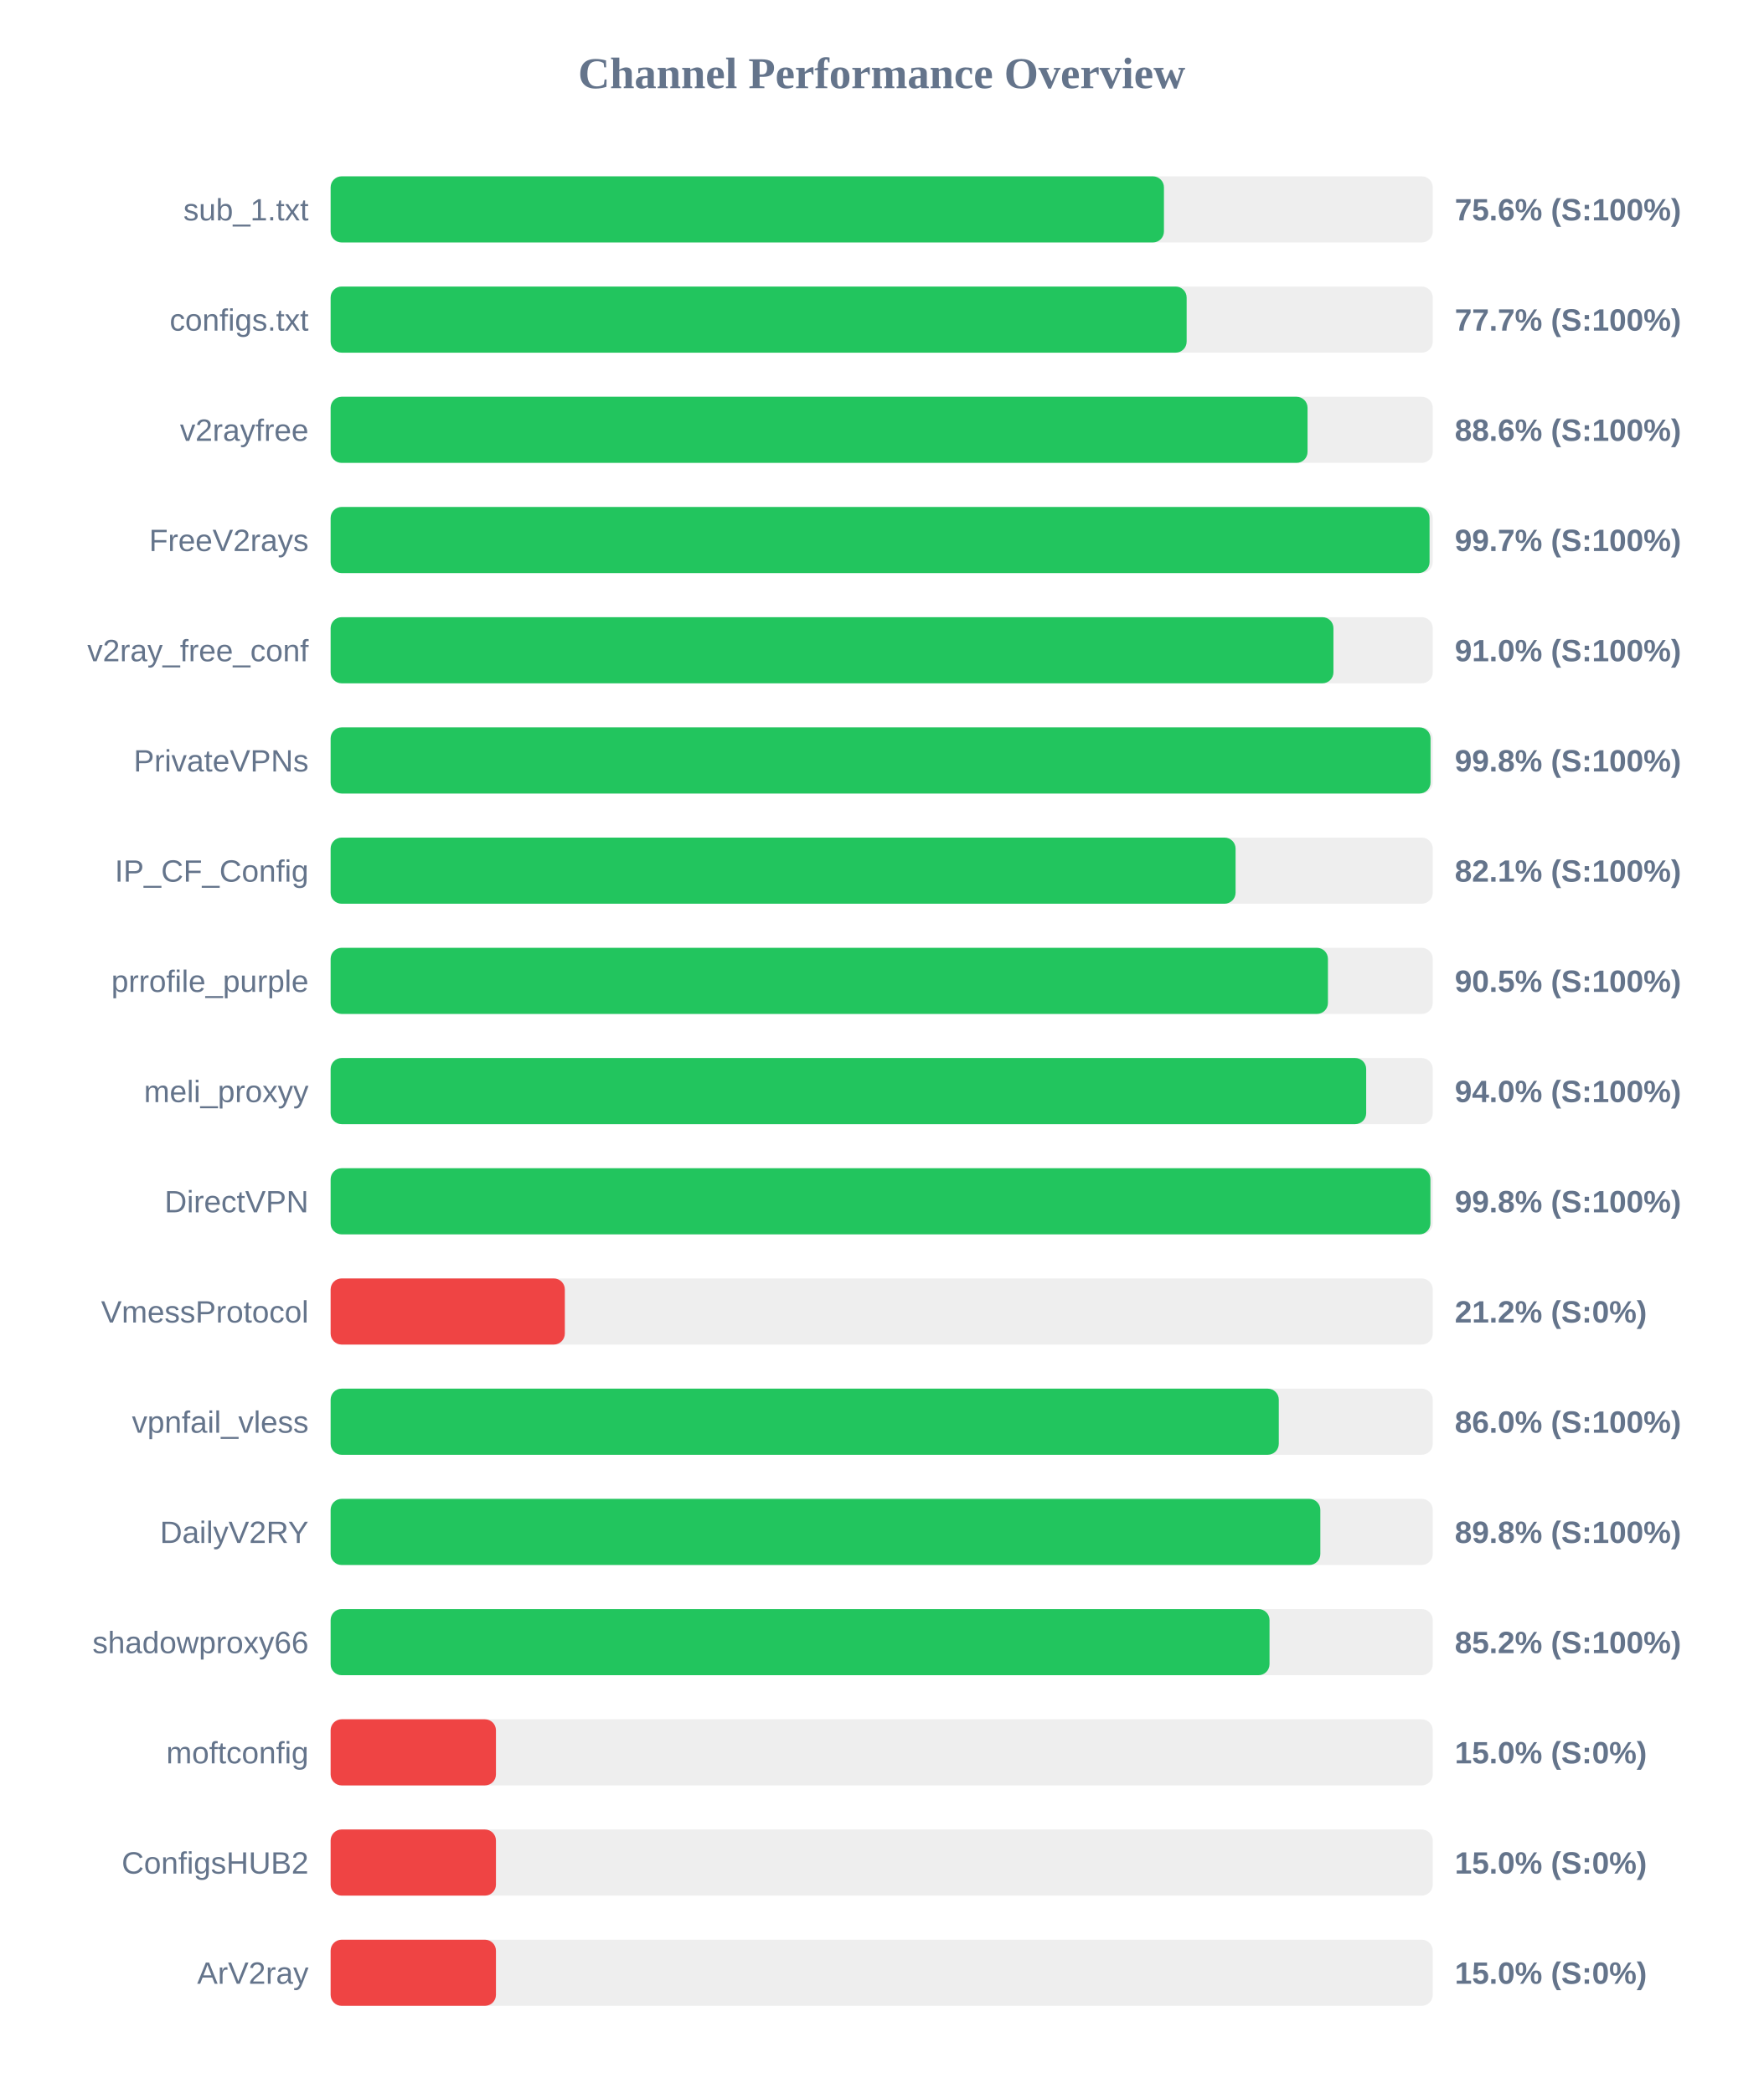
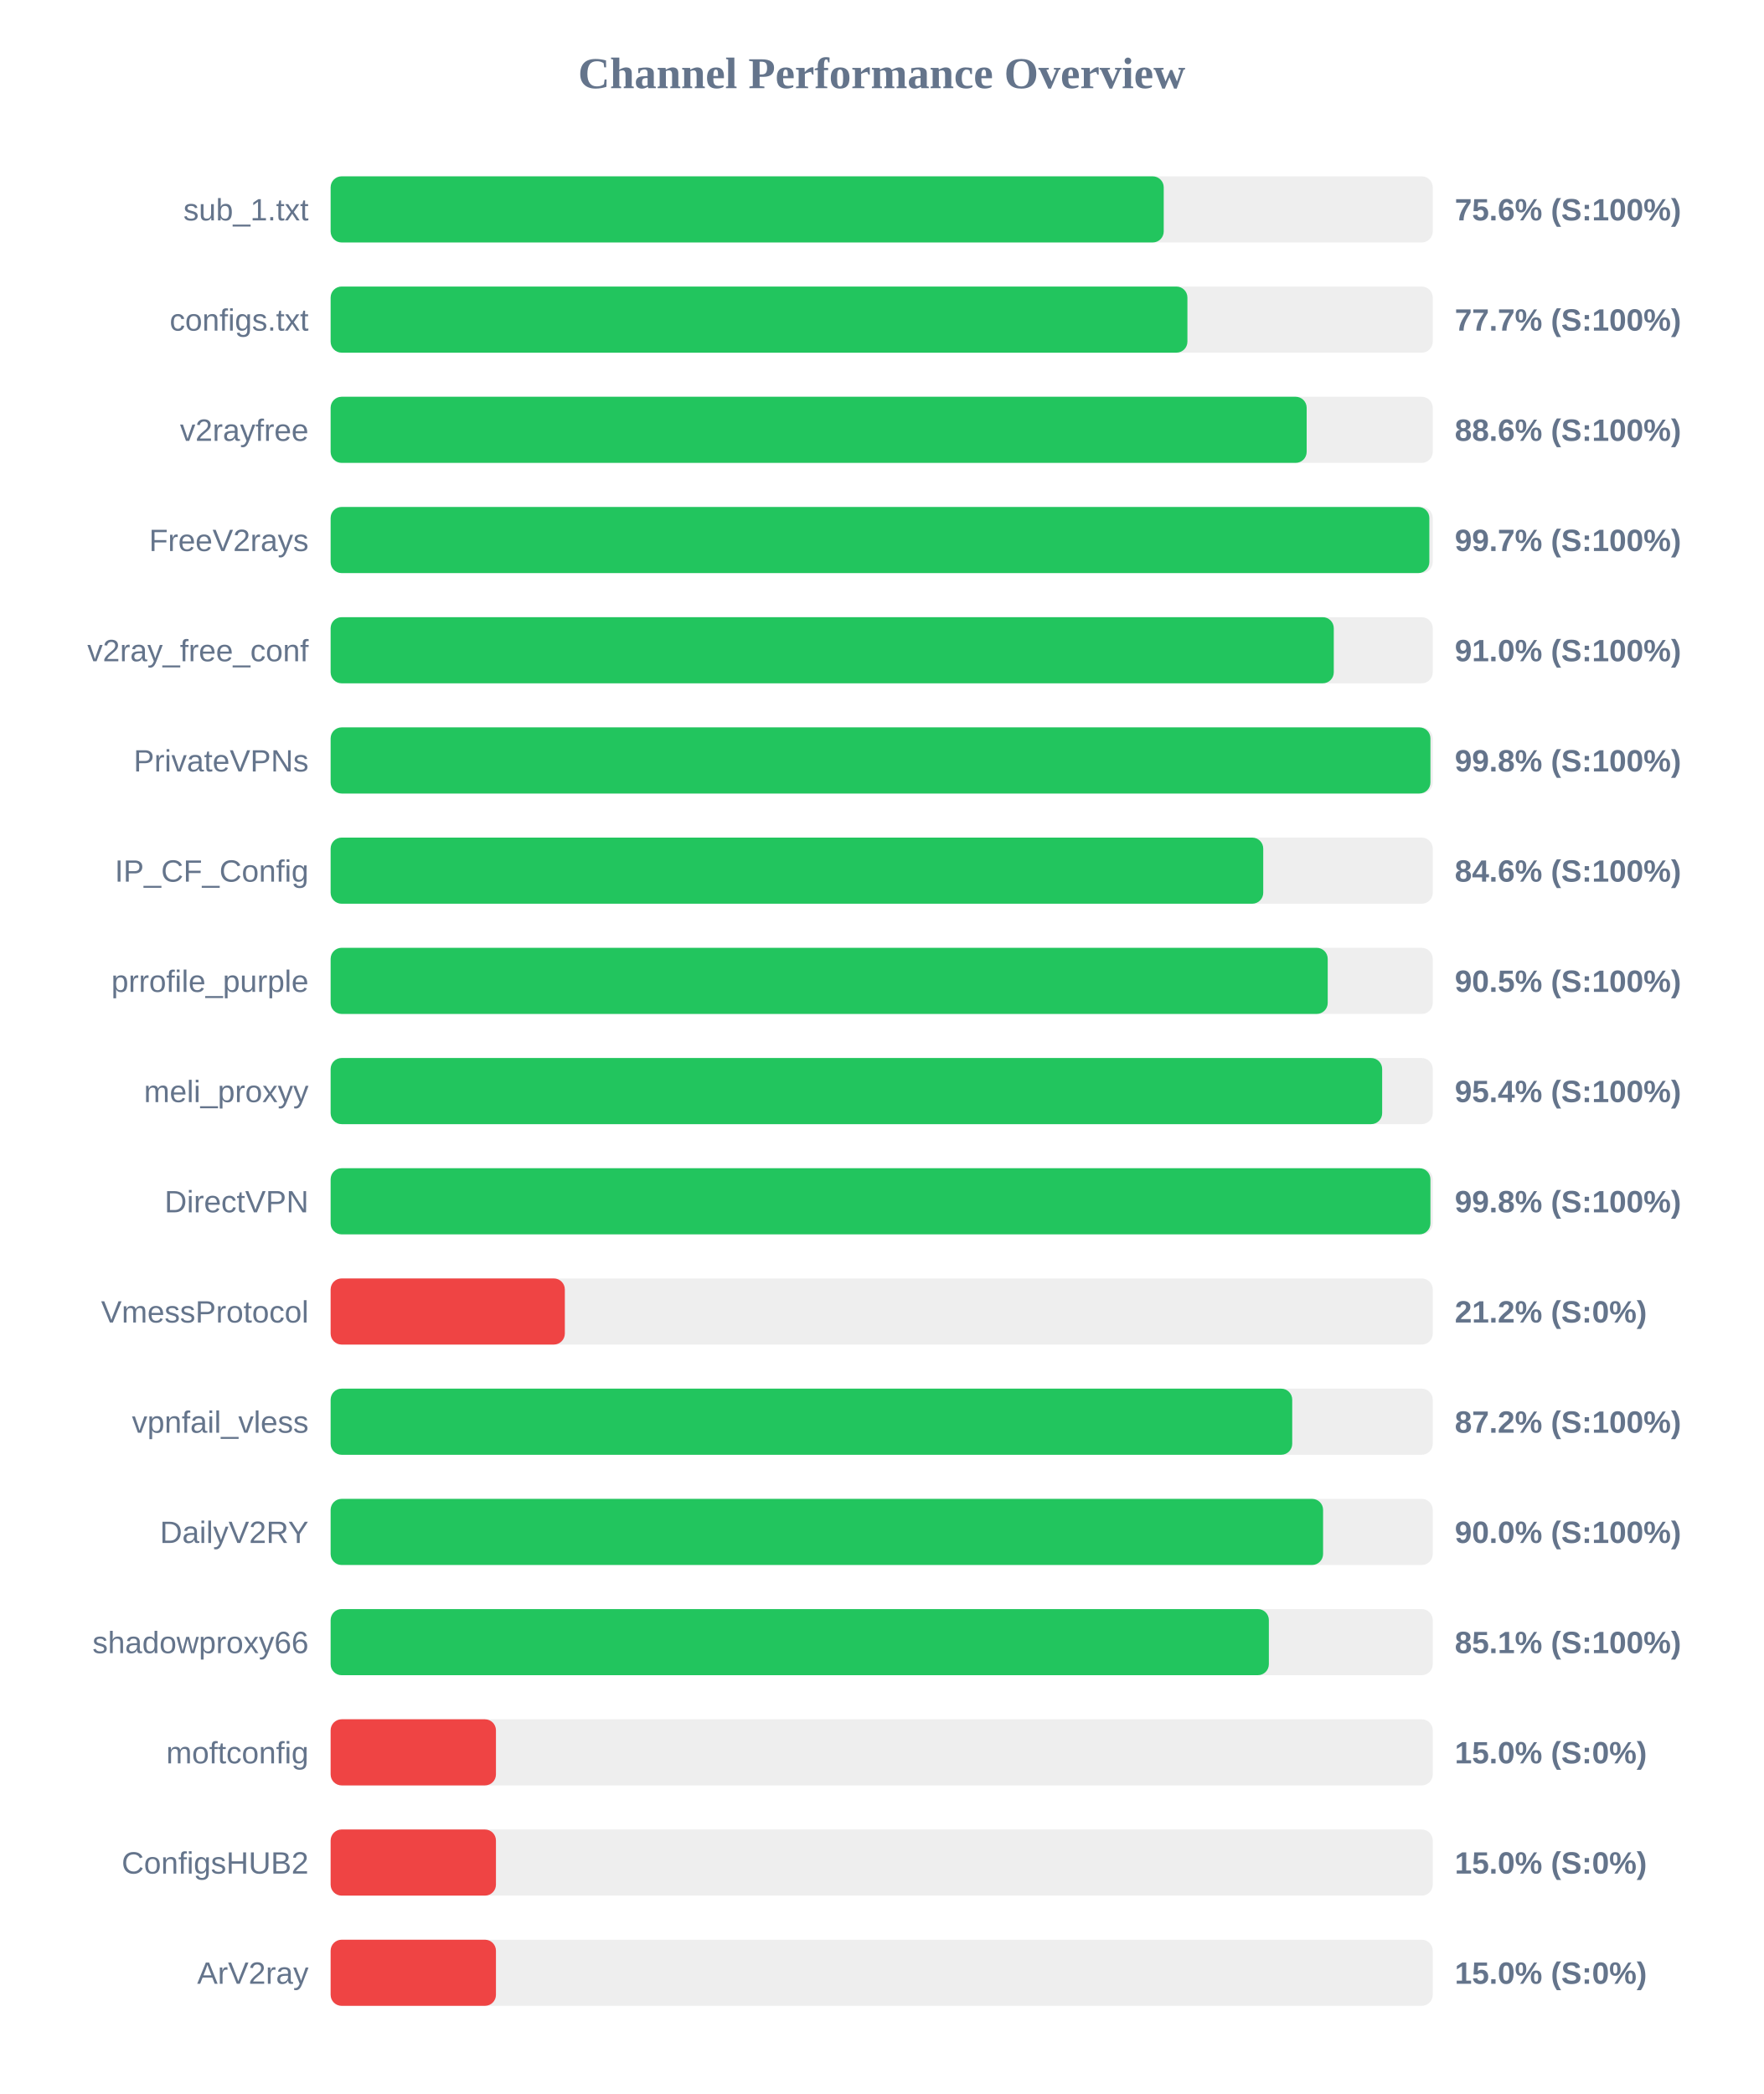
<svg xmlns="http://www.w3.org/2000/svg" width="800" height="950" version="1.1">
  <style>
        .row { font: 14px Arial; fill: #64748b; }
        .score { font: bold 14px Arial; fill: #64748b; }
    </style>
  <text x="400" y="40" text-anchor="middle" font-size="20px" font-weight="bold" fill="#64748b">Channel Performance Overview</text>
  <rect x="150" y="80" width="500" height="30" fill="#eee" rx="5" />
-   <rect x="150" y="80" width="378.05" height="30" fill="#22c55e" rx="5" />
+   <rect x="150" y="80" width="377.95" height="30" fill="#22c55e" rx="5" />
  <text x="140" y="100" text-anchor="end" class="row">sub_1.txt</text>
  <text x="660" y="100" text-anchor="start" class="score">75.6% (S:100%)</text>
  <rect x="150" y="130" width="500" height="30" fill="#eee" rx="5" />
-   <rect x="150" y="130" width="388.35" height="30" fill="#22c55e" rx="5" />
+   <rect x="150" y="130" width="388.7" height="30" fill="#22c55e" rx="5" />
  <text x="140" y="150" text-anchor="end" class="row">configs.txt</text>
  <text x="660" y="150" text-anchor="start" class="score">77.7% (S:100%)</text>
  <rect x="150" y="180" width="500" height="30" fill="#eee" rx="5" />
-   <rect x="150" y="180" width="443.2" height="30" fill="#22c55e" rx="5" />
+   <rect x="150" y="180" width="442.8" height="30" fill="#22c55e" rx="5" />
  <text x="140" y="200" text-anchor="end" class="row">v2rayfree</text>
  <text x="660" y="200" text-anchor="start" class="score">88.6% (S:100%)</text>
  <rect x="150" y="230" width="500" height="30" fill="#eee" rx="5" />
-   <rect x="150" y="230" width="498.55" height="30" fill="#22c55e" rx="5" />
+   <rect x="150" y="230" width="498.45" height="30" fill="#22c55e" rx="5" />
  <text x="140" y="250" text-anchor="end" class="row">FreeV2rays</text>
  <text x="660" y="250" text-anchor="start" class="score">99.7% (S:100%)</text>
  <rect x="150" y="280" width="500" height="30" fill="#eee" rx="5" />
-   <rect x="150" y="280" width="454.95" height="30" fill="#22c55e" rx="5" />
+   <rect x="150" y="280" width="455.1" height="30" fill="#22c55e" rx="5" />
  <text x="140" y="300" text-anchor="end" class="row">v2ray_free_conf</text>
  <text x="660" y="300" text-anchor="start" class="score">91.0% (S:100%)</text>
  <rect x="150" y="330" width="500" height="30" fill="#eee" rx="5" />
-   <rect x="150" y="330" width="499.0" height="30" fill="#22c55e" rx="5" />
+   <rect x="150" y="330" width="498.95" height="30" fill="#22c55e" rx="5" />
  <text x="140" y="350" text-anchor="end" class="row">PrivateVPNs</text>
  <text x="660" y="350" text-anchor="start" class="score">99.8% (S:100%)</text>
  <rect x="150" y="380" width="500" height="30" fill="#eee" rx="5" />
-   <rect x="150" y="380" width="410.55" height="30" fill="#22c55e" rx="5" />
+   <rect x="150" y="380" width="423.1" height="30" fill="#22c55e" rx="5" />
  <text x="140" y="400" text-anchor="end" class="row">IP_CF_Config</text>
-   <text x="660" y="400" text-anchor="start" class="score">82.1% (S:100%)</text>
+   <text x="660" y="400" text-anchor="start" class="score">84.6% (S:100%)</text>
  <rect x="150" y="430" width="500" height="30" fill="#eee" rx="5" />
-   <rect x="150" y="430" width="452.45" height="30" fill="#22c55e" rx="5" />
+   <rect x="150" y="430" width="452.35" height="30" fill="#22c55e" rx="5" />
  <text x="140" y="450" text-anchor="end" class="row">prrofile_purple</text>
  <text x="660" y="450" text-anchor="start" class="score">90.5% (S:100%)</text>
  <rect x="150" y="480" width="500" height="30" fill="#eee" rx="5" />
-   <rect x="150" y="480" width="469.8" height="30" fill="#22c55e" rx="5" />
+   <rect x="150" y="480" width="477.05" height="30" fill="#22c55e" rx="5" />
  <text x="140" y="500" text-anchor="end" class="row">meli_proxyy</text>
-   <text x="660" y="500" text-anchor="start" class="score">94.0% (S:100%)</text>
+   <text x="660" y="500" text-anchor="start" class="score">95.4% (S:100%)</text>
  <rect x="150" y="530" width="500" height="30" fill="#eee" rx="5" />
  <rect x="150" y="530" width="498.95" height="30" fill="#22c55e" rx="5" />
  <text x="140" y="550" text-anchor="end" class="row">DirectVPN</text>
  <text x="660" y="550" text-anchor="start" class="score">99.8% (S:100%)</text>
  <rect x="150" y="580" width="500" height="30" fill="#eee" rx="5" />
  <rect x="150" y="580" width="106.25" height="30" fill="#ef4444" rx="5" />
  <text x="140" y="600" text-anchor="end" class="row">VmessProtocol</text>
  <text x="660" y="600" text-anchor="start" class="score">21.2% (S:0%)</text>
  <rect x="150" y="630" width="500" height="30" fill="#eee" rx="5" />
-   <rect x="150" y="630" width="430.15" height="30" fill="#22c55e" rx="5" />
+   <rect x="150" y="630" width="436.25" height="30" fill="#22c55e" rx="5" />
  <text x="140" y="650" text-anchor="end" class="row">vpnfail_vless</text>
-   <text x="660" y="650" text-anchor="start" class="score">86.0% (S:100%)</text>
+   <text x="660" y="650" text-anchor="start" class="score">87.2% (S:100%)</text>
  <rect x="150" y="680" width="500" height="30" fill="#eee" rx="5" />
-   <rect x="150" y="680" width="449.0" height="30" fill="#22c55e" rx="5" />
+   <rect x="150" y="680" width="450.25" height="30" fill="#22c55e" rx="5" />
  <text x="140" y="700" text-anchor="end" class="row">DailyV2RY</text>
-   <text x="660" y="700" text-anchor="start" class="score">89.8% (S:100%)</text>
+   <text x="660" y="700" text-anchor="start" class="score">90.0% (S:100%)</text>
  <rect x="150" y="730" width="500" height="30" fill="#eee" rx="5" />
-   <rect x="150" y="730" width="425.95" height="30" fill="#22c55e" rx="5" />
+   <rect x="150" y="730" width="425.65" height="30" fill="#22c55e" rx="5" />
  <text x="140" y="750" text-anchor="end" class="row">shadowproxy66</text>
-   <text x="660" y="750" text-anchor="start" class="score">85.2% (S:100%)</text>
+   <text x="660" y="750" text-anchor="start" class="score">85.1% (S:100%)</text>
  <rect x="150" y="780" width="500" height="30" fill="#eee" rx="5" />
  <rect x="150" y="780" width="75.0" height="30" fill="#ef4444" rx="5" />
  <text x="140" y="800" text-anchor="end" class="row">moftconfig</text>
  <text x="660" y="800" text-anchor="start" class="score">15.0% (S:0%)</text>
  <rect x="150" y="830" width="500" height="30" fill="#eee" rx="5" />
  <rect x="150" y="830" width="75.0" height="30" fill="#ef4444" rx="5" />
  <text x="140" y="850" text-anchor="end" class="row">ConfigsHUB2</text>
  <text x="660" y="850" text-anchor="start" class="score">15.0% (S:0%)</text>
  <rect x="150" y="880" width="500" height="30" fill="#eee" rx="5" />
  <rect x="150" y="880" width="75.0" height="30" fill="#ef4444" rx="5" />
  <text x="140" y="900" text-anchor="end" class="row">ArV2ray</text>
  <text x="660" y="900" text-anchor="start" class="score">15.0% (S:0%)</text>
</svg>
